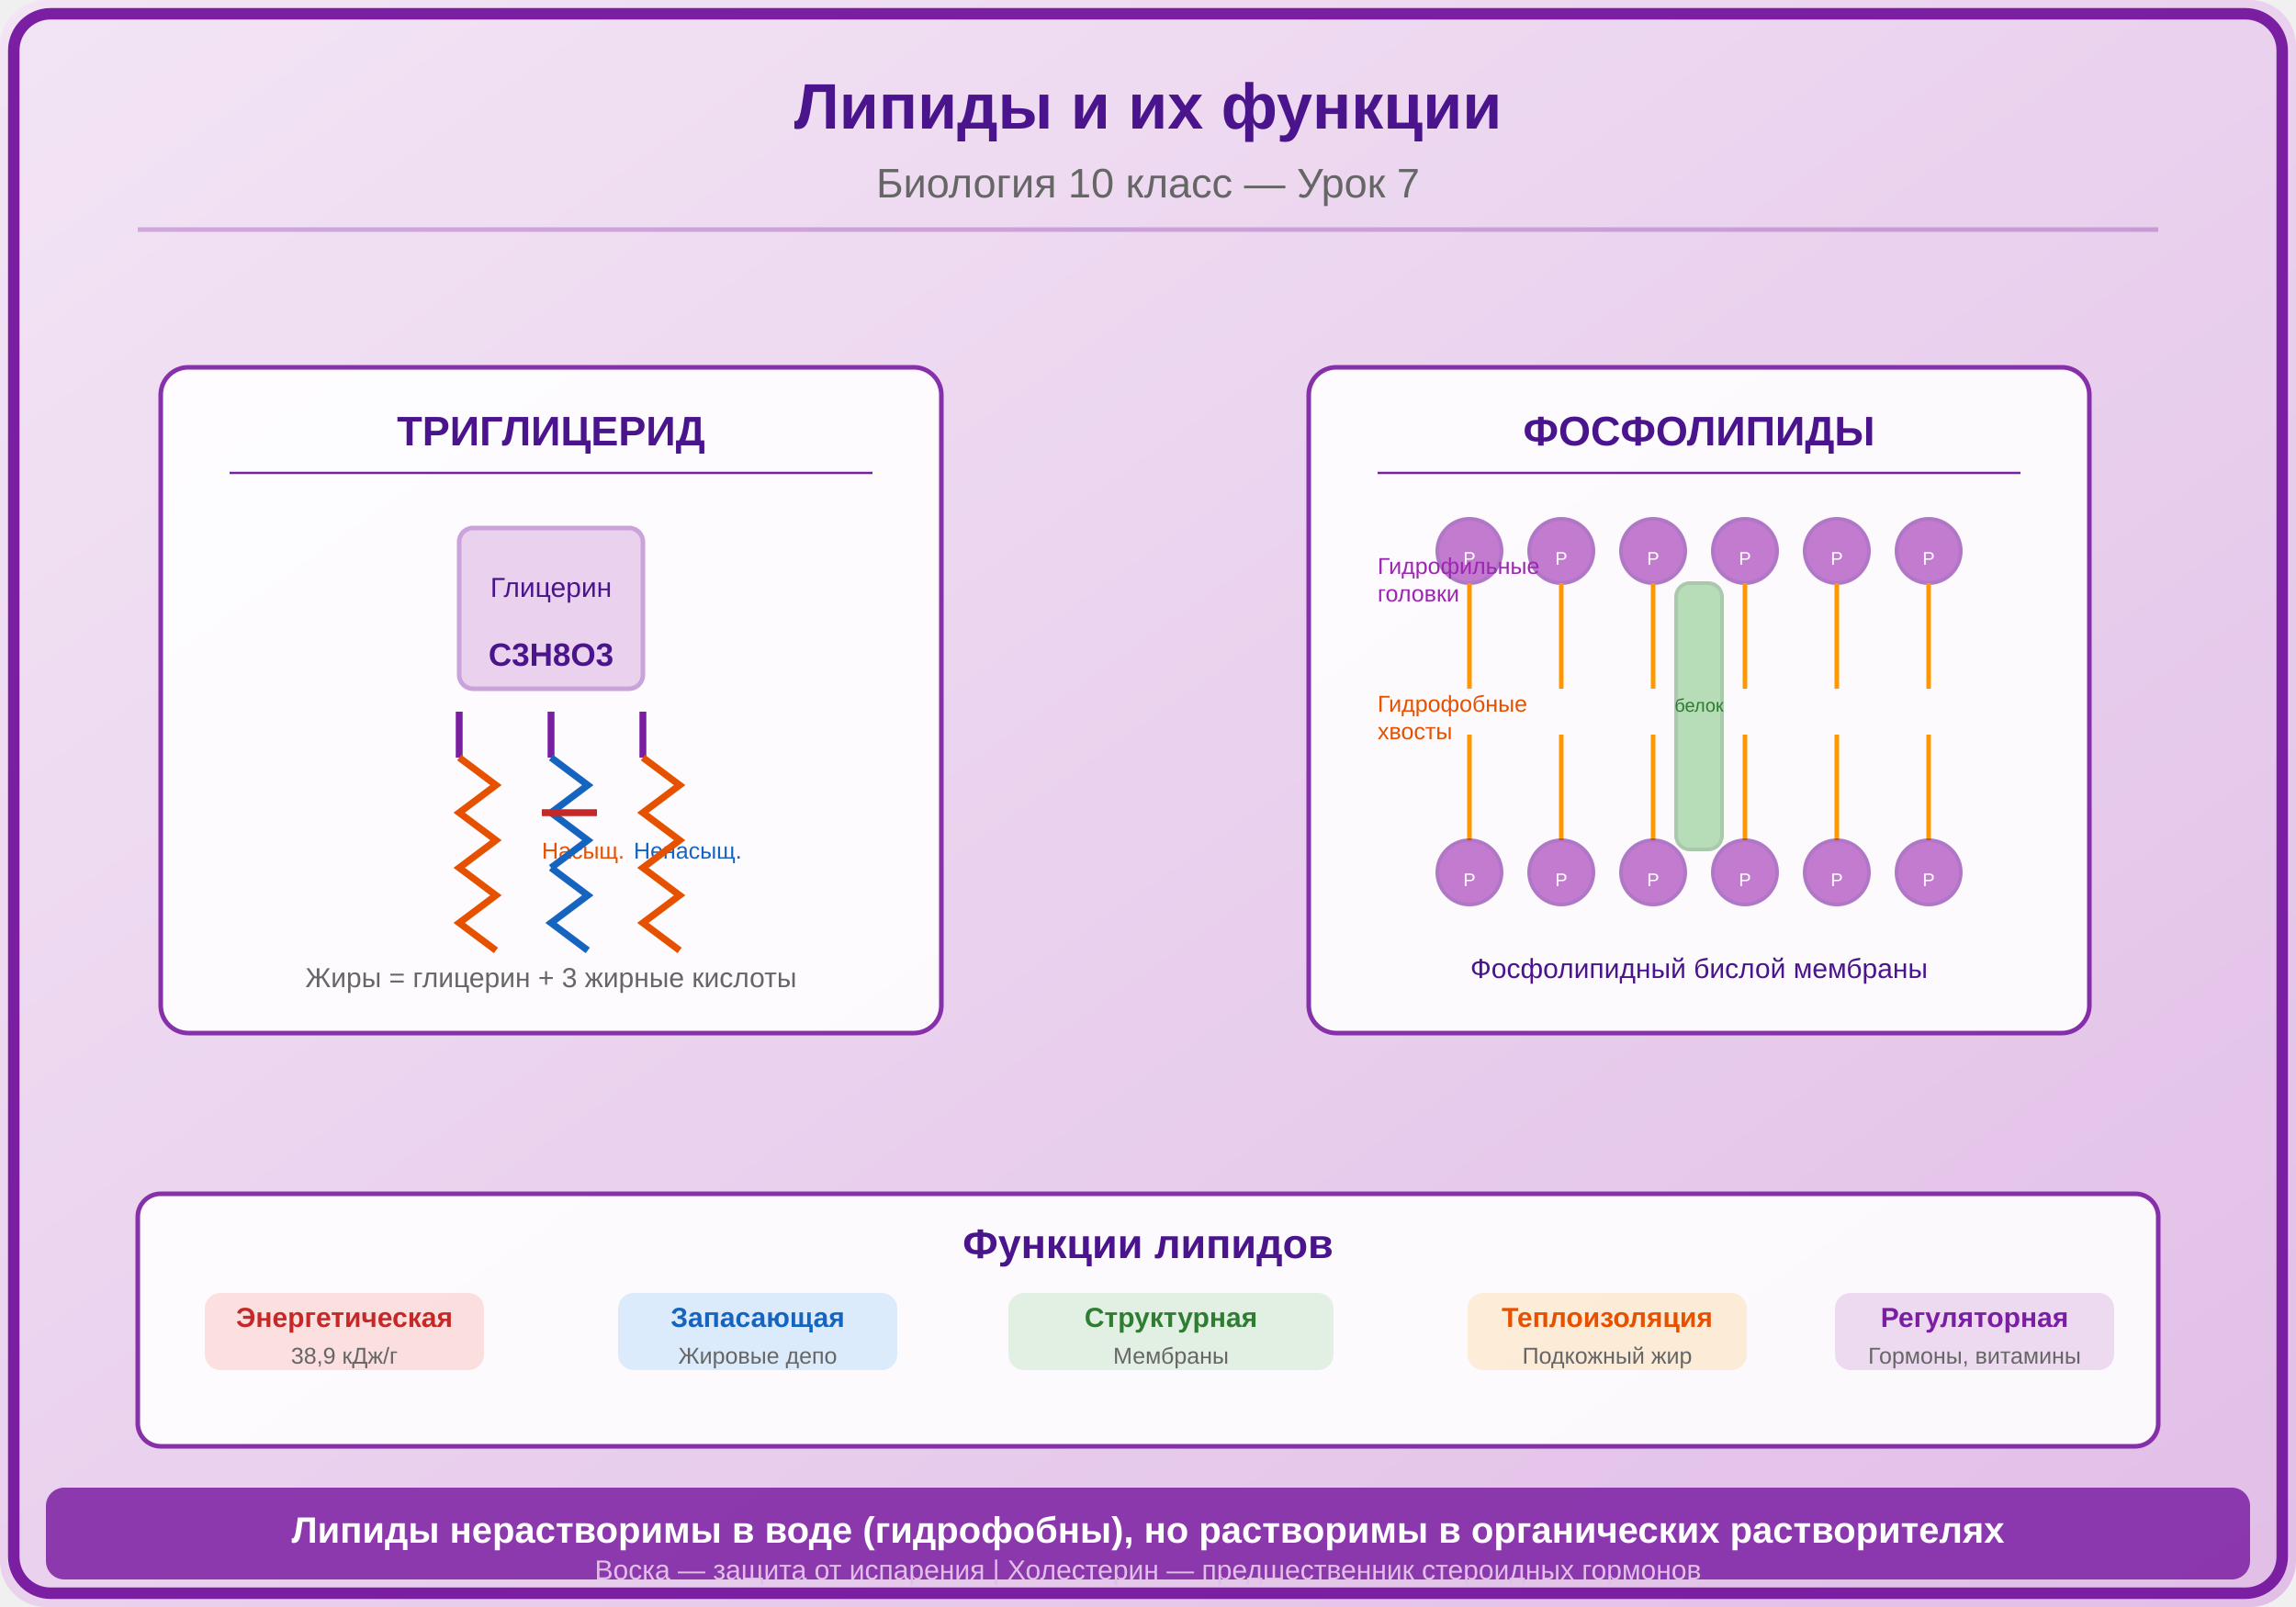
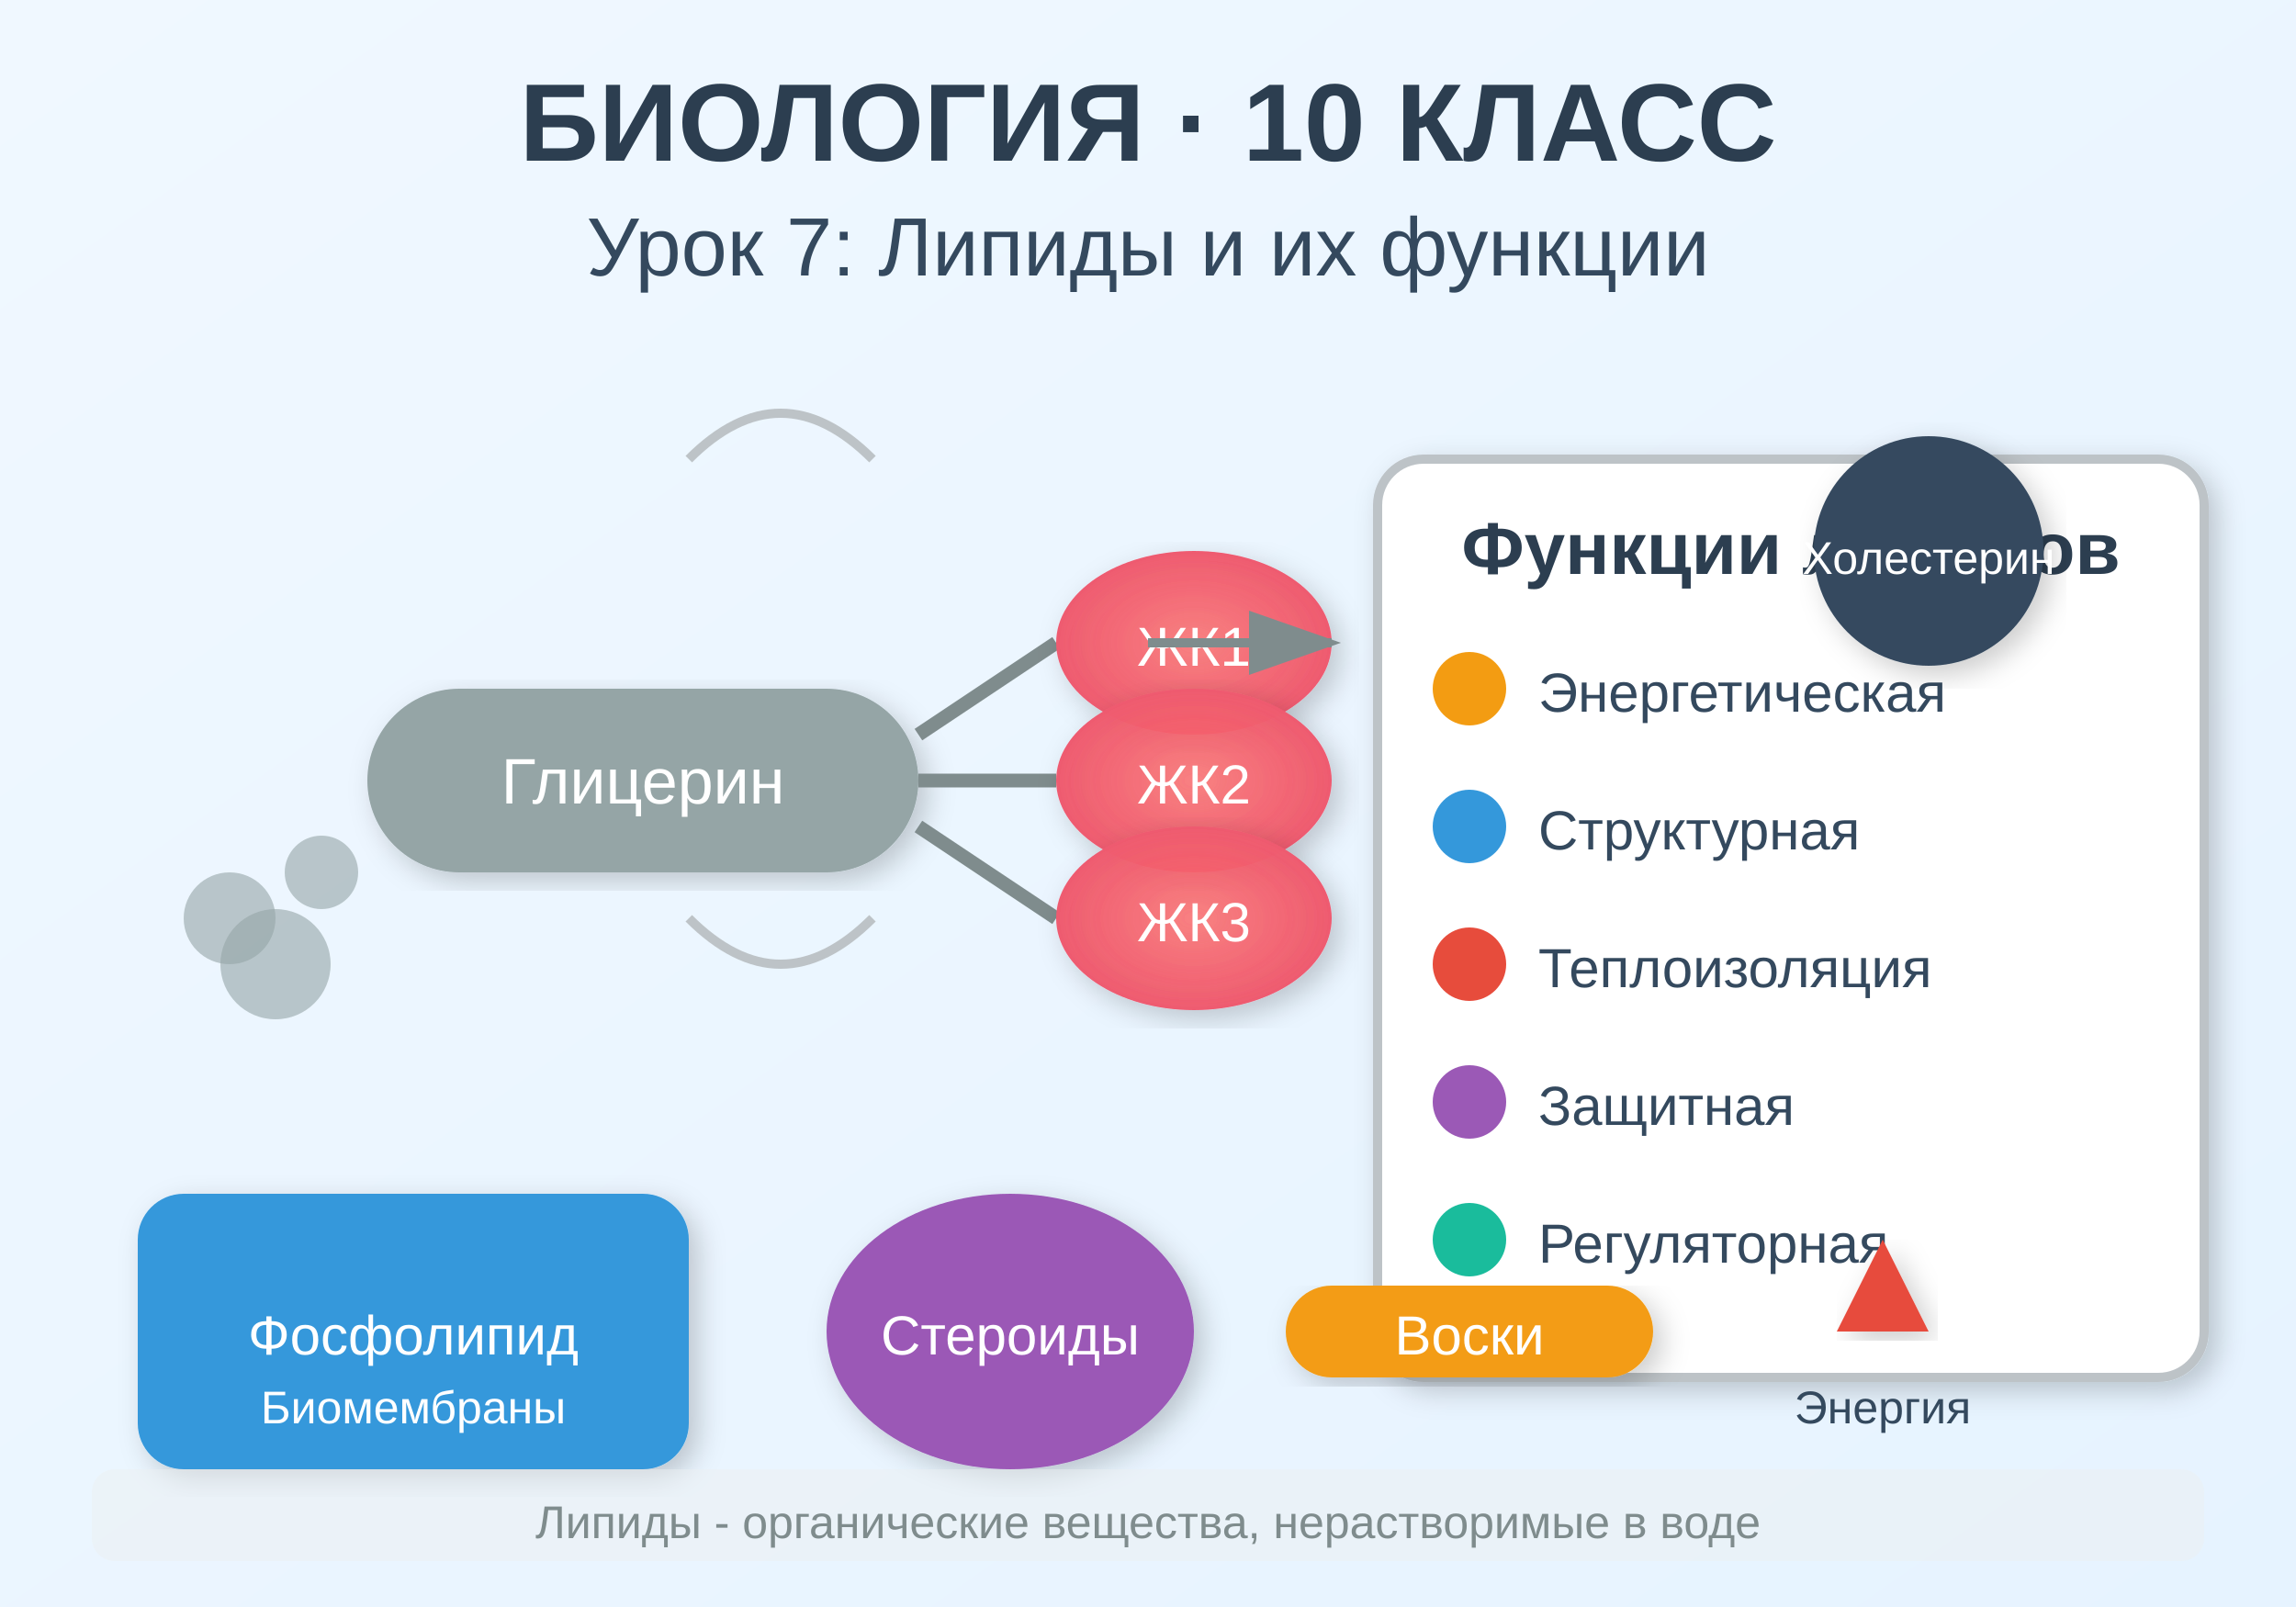
<svg xmlns="http://www.w3.org/2000/svg" viewBox="0 0 500 350">
  <defs>
-     <linearGradient id="bg" x1="0" y1="0" x2="1" y2="1">
-       <stop offset="0%" stop-color="#F3E5F5" />
-       <stop offset="100%" stop-color="#E1BEE7" />
+     <linearGradient id="bgGrad" x1="0%" y1="0%" x2="100%" y2="100%">
+       <stop offset="0%" style="stop-color:#f0f8ff;stop-opacity:1" />
+       <stop offset="100%" style="stop-color:#e6f3ff;stop-opacity:1" />
    </linearGradient>
+     <filter id="shadow">
+       <feDropShadow dx="2" dy="2" stdDeviation="3" flood-opacity="0.2" />
+     </filter>
+     <radialGradient id="molGrad1">
+       <stop offset="0%" style="stop-color:#ff6b6b;stop-opacity:0.8" />
+       <stop offset="100%" style="stop-color:#ee5a6f;stop-opacity:1" />
+     </radialGradient>
+     <radialGradient id="molGrad2">
+       <stop offset="0%" style="stop-color:#4ecdc4;stop-opacity:0.8" />
+       <stop offset="100%" style="stop-color:#44a3aa;stop-opacity:1" />
+     </radialGradient>
  </defs>
-   <rect width="500" height="350" fill="url(#bg)" rx="10" />
-   <rect x="3" y="3" width="494" height="344" rx="8" fill="none" stroke="#7B1FA2" stroke-width="2.5" />
-   <text x="250" y="28" font-family="Arial,sans-serif" font-size="14" font-weight="bold" fill="#4A148C" text-anchor="middle">Липиды и их функции</text>
-   <text x="250" y="43" font-family="Arial,sans-serif" font-size="9" fill="#666" text-anchor="middle">Биология 10 класс — Урок 7</text>
-   <line x1="30" y1="50" x2="470" y2="50" stroke="#7B1FA2" stroke-width="1" opacity="0.3" />
-   <g transform="translate(120,145)">
-     <rect x="-85" y="-65" width="170" height="145" rx="6" fill="white" opacity="0.9" stroke="#7B1FA2" stroke-width="1" />
-     <text x="0" y="-48" font-family="Arial,sans-serif" font-size="9" fill="#4A148C" text-anchor="middle" font-weight="bold">ТРИГЛИЦЕРИД</text>
-     <line x1="-70" y1="-42" x2="70" y2="-42" stroke="#7B1FA2" stroke-width="0.5" />
-     <rect x="-20" y="-30" width="40" height="35" rx="3" fill="#CE93D8" opacity="0.4" stroke="#7B1FA2" stroke-width="1" />
-     <text x="0" y="-15" font-family="Arial,sans-serif" font-size="6" fill="#4A148C" text-anchor="middle">Глицерин</text>
-     <text x="0" y="0" font-family="Arial,sans-serif" font-size="7" fill="#4A148C" text-anchor="middle" font-weight="bold">C3H8O3</text>
-     <g transform="translate(-20,10)">
-       <line x1="0" y1="0" x2="0" y2="10" stroke="#7B1FA2" stroke-width="1.5" />
-       <path d="M0,10 L8,16 L0,22 L8,28 L0,34 L8,40 L0,46 L8,52" fill="none" stroke="#E65100" stroke-width="1.5" />
-       <text x="18" y="32" font-family="Arial,sans-serif" font-size="5" fill="#E65100">Насыщ.</text>
-     </g>
-     <g transform="translate(0,10)">
-       <line x1="0" y1="0" x2="0" y2="10" stroke="#7B1FA2" stroke-width="1.5" />
-       <path d="M0,10 L8,16 L0,22 L8,28 L0,34" fill="none" stroke="#1565C0" stroke-width="1.5" />
-       <line x1="-2" y1="22" x2="10" y2="22" stroke="#C62828" stroke-width="1.5" />
-       <path d="M0,34 L8,40 L0,46 L8,52" fill="none" stroke="#1565C0" stroke-width="1.5" />
-       <text x="18" y="32" font-family="Arial,sans-serif" font-size="5" fill="#1565C0">Ненасыщ.</text>
-     </g>
-     <g transform="translate(20,10)">
-       <line x1="0" y1="0" x2="0" y2="10" stroke="#7B1FA2" stroke-width="1.5" />
-       <path d="M0,10 L8,16 L0,22 L8,28 L0,34 L8,40 L0,46 L8,52" fill="none" stroke="#E65100" stroke-width="1.5" />
-     </g>
-     <text x="0" y="70" font-family="Arial,sans-serif" font-size="6" fill="#666" text-anchor="middle">Жиры = глицерин + 3 жирные кислоты</text>
+   <rect width="500" height="350" fill="url(#bgGrad)" />
+   <text x="250" y="35" text-anchor="middle" font-family="Arial, sans-serif" font-size="24" font-weight="bold" fill="#2c3e50">
+     БИОЛОГИЯ · 10 КЛАСС
+   </text>
+   <text x="250" y="60" text-anchor="middle" font-family="Arial, sans-serif" font-size="18" fill="#34495e">
+     Урок 7: Липиды и их функции
+   </text>
+   <g transform="translate(80, 120)">
+     <rect x="0" y="30" width="120" height="40" rx="20" fill="#95a5a6" filter="url(#shadow)" />
+     <text x="60" y="55" text-anchor="middle" font-family="Arial" font-size="14" fill="white">Глицерин</text>
+     <line x1="120" y1="40" x2="150" y2="20" stroke="#7f8c8d" stroke-width="3" />
+     <line x1="120" y1="50" x2="150" y2="50" stroke="#7f8c8d" stroke-width="3" />
+     <line x1="120" y1="60" x2="150" y2="80" stroke="#7f8c8d" stroke-width="3" />
+     <ellipse cx="180" cy="20" rx="30" ry="20" fill="url(#molGrad1)" filter="url(#shadow)" />
+     <text x="180" y="25" text-anchor="middle" font-family="Arial" font-size="12" fill="white"> ЖК1</text>
+     <ellipse cx="180" cy="50" rx="30" ry="20" fill="url(#molGrad1)" filter="url(#shadow)" />
+     <text x="180" y="55" text-anchor="middle" font-family="Arial" font-size="12" fill="white"> ЖК2</text>
+     <ellipse cx="180" cy="80" rx="30" ry="20" fill="url(#molGrad1)" filter="url(#shadow)" />
+     <text x="180" y="85" text-anchor="middle" font-family="Arial" font-size="12" fill="white"> ЖК3</text>
  </g>
-   <g transform="translate(370,145)">
-     <rect x="-85" y="-65" width="170" height="145" rx="6" fill="white" opacity="0.9" stroke="#7B1FA2" stroke-width="1" />
-     <text x="0" y="-48" font-family="Arial,sans-serif" font-size="9" fill="#4A148C" text-anchor="middle" font-weight="bold">ФОСФОЛИПИДЫ</text>
-     <line x1="-70" y1="-42" x2="70" y2="-42" stroke="#7B1FA2" stroke-width="0.5" />
-     <circle cx="-50" cy="-25" r="7" fill="#9C27B0" opacity="0.6" stroke="#7B1FA2" stroke-width="0.8" />
-     <text x="-50" y="-22" font-family="Arial,sans-serif" font-size="4" fill="white" text-anchor="middle">P</text>
-     <circle cx="-30" cy="-25" r="7" fill="#9C27B0" opacity="0.6" stroke="#7B1FA2" stroke-width="0.8" />
-     <text x="-30" y="-22" font-family="Arial,sans-serif" font-size="4" fill="white" text-anchor="middle">P</text>
-     <circle cx="-10" cy="-25" r="7" fill="#9C27B0" opacity="0.6" stroke="#7B1FA2" stroke-width="0.8" />
-     <text x="-10" y="-22" font-family="Arial,sans-serif" font-size="4" fill="white" text-anchor="middle">P</text>
-     <circle cx="10" cy="-25" r="7" fill="#9C27B0" opacity="0.6" stroke="#7B1FA2" stroke-width="0.8" />
-     <text x="10" y="-22" font-family="Arial,sans-serif" font-size="4" fill="white" text-anchor="middle">P</text>
-     <circle cx="30" cy="-25" r="7" fill="#9C27B0" opacity="0.6" stroke="#7B1FA2" stroke-width="0.8" />
-     <text x="30" y="-22" font-family="Arial,sans-serif" font-size="4" fill="white" text-anchor="middle">P</text>
-     <circle cx="50" cy="-25" r="7" fill="#9C27B0" opacity="0.6" stroke="#7B1FA2" stroke-width="0.8" />
-     <text x="50" y="-22" font-family="Arial,sans-serif" font-size="4" fill="white" text-anchor="middle">P</text>
-     <line x1="-50" y1="-18" x2="-50" y2="5" stroke="#FF9800" stroke-width="1" />
-     <line x1="-30" y1="-18" x2="-30" y2="5" stroke="#FF9800" stroke-width="1" />
-     <line x1="-10" y1="-18" x2="-10" y2="5" stroke="#FF9800" stroke-width="1" />
-     <line x1="10" y1="-18" x2="10" y2="5" stroke="#FF9800" stroke-width="1" />
-     <line x1="30" y1="-18" x2="30" y2="5" stroke="#FF9800" stroke-width="1" />
-     <line x1="50" y1="-18" x2="50" y2="5" stroke="#FF9800" stroke-width="1" />
-     <line x1="-50" y1="15" x2="-50" y2="38" stroke="#FF9800" stroke-width="1" />
-     <line x1="-30" y1="15" x2="-30" y2="38" stroke="#FF9800" stroke-width="1" />
-     <line x1="-10" y1="15" x2="-10" y2="38" stroke="#FF9800" stroke-width="1" />
-     <line x1="10" y1="15" x2="10" y2="38" stroke="#FF9800" stroke-width="1" />
-     <line x1="30" y1="15" x2="30" y2="38" stroke="#FF9800" stroke-width="1" />
-     <line x1="50" y1="15" x2="50" y2="38" stroke="#FF9800" stroke-width="1" />
-     <circle cx="-50" cy="45" r="7" fill="#9C27B0" opacity="0.6" stroke="#7B1FA2" stroke-width="0.8" />
-     <text x="-50" y="48" font-family="Arial,sans-serif" font-size="4" fill="white" text-anchor="middle">P</text>
-     <circle cx="-30" cy="45" r="7" fill="#9C27B0" opacity="0.6" stroke="#7B1FA2" stroke-width="0.8" />
-     <text x="-30" y="48" font-family="Arial,sans-serif" font-size="4" fill="white" text-anchor="middle">P</text>
-     <circle cx="-10" cy="45" r="7" fill="#9C27B0" opacity="0.6" stroke="#7B1FA2" stroke-width="0.8" />
-     <text x="-10" y="48" font-family="Arial,sans-serif" font-size="4" fill="white" text-anchor="middle">P</text>
-     <circle cx="10" cy="45" r="7" fill="#9C27B0" opacity="0.6" stroke="#7B1FA2" stroke-width="0.8" />
-     <text x="10" y="48" font-family="Arial,sans-serif" font-size="4" fill="white" text-anchor="middle">P</text>
-     <circle cx="30" cy="45" r="7" fill="#9C27B0" opacity="0.6" stroke="#7B1FA2" stroke-width="0.8" />
-     <text x="30" y="48" font-family="Arial,sans-serif" font-size="4" fill="white" text-anchor="middle">P</text>
-     <circle cx="50" cy="45" r="7" fill="#9C27B0" opacity="0.6" stroke="#7B1FA2" stroke-width="0.8" />
-     <text x="50" y="48" font-family="Arial,sans-serif" font-size="4" fill="white" text-anchor="middle">P</text>
-     <text x="-70" y="-20" font-family="Arial,sans-serif" font-size="5" fill="#9C27B0">Гидрофильные</text>
-     <text x="-70" y="-14" font-family="Arial,sans-serif" font-size="5" fill="#9C27B0">головки</text>
-     <text x="-70" y="10" font-family="Arial,sans-serif" font-size="5" fill="#E65100">Гидрофобные</text>
-     <text x="-70" y="16" font-family="Arial,sans-serif" font-size="5" fill="#E65100">хвосты</text>
-     <rect x="-5" y="-18" width="10" height="58" rx="3" fill="#4CAF50" opacity="0.4" stroke="#2E7D32" stroke-width="0.8" />
-     <text x="0" y="10" font-family="Arial,sans-serif" font-size="4" fill="#2E7D32" text-anchor="middle">белок</text>
-     <text x="0" y="68" font-family="Arial,sans-serif" font-size="6" fill="#4A148C" text-anchor="middle">Фосфолипидный бислой мембраны</text>
+   <g transform="translate(300, 100)">
+     <rect x="0" y="0" width="180" height="200" rx="10" fill="white" stroke="#bdc3c7" stroke-width="2" filter="url(#shadow)" />
+     <text x="90" y="25" text-anchor="middle" font-family="Arial" font-size="16" font-weight="bold" fill="#2c3e50">
+       Функции липидов
+     </text>
+     <circle cx="20" cy="50" r="8" fill="#f39c12" />
+     <text x="35" y="55" font-family="Arial" font-size="12" fill="#34495e">Энергетическая</text>
+     <circle cx="20" cy="80" r="8" fill="#3498db" />
+     <text x="35" y="85" font-family="Arial" font-size="12" fill="#34495e">Структурная</text>
+     <circle cx="20" cy="110" r="8" fill="#e74c3c" />
+     <text x="35" y="115" font-family="Arial" font-size="12" fill="#34495e">Теплоизоляция</text>
+     <circle cx="20" cy="140" r="8" fill="#9b59b6" />
+     <text x="35" y="145" font-family="Arial" font-size="12" fill="#34495e">Защитная</text>
+     <circle cx="20" cy="170" r="8" fill="#1abc9c" />
+     <text x="35" y="175" font-family="Arial" font-size="12" fill="#34495e">Регуляторная</text>
  </g>
-   <g transform="translate(30,260)">
-     <rect x="0" y="0" width="440" height="55" rx="5" fill="white" opacity="0.9" stroke="#7B1FA2" stroke-width="1" />
-     <text x="220" y="14" font-family="Arial,sans-serif" font-size="9" fill="#4A148C" text-anchor="middle" font-weight="bold">Функции липидов</text>
-     <g transform="translate(45,30)">
-       <rect x="-30" y="-8" width="60" height="16" rx="3" fill="#F44336" opacity="0.15" stroke="#F44336" stroke-width="0.8" />
-       <text x="0" y="-1" font-family="Arial,sans-serif" font-size="6" fill="#C62828" text-anchor="middle" font-weight="bold">Энергетическая</text>
-       <text x="0" y="7" font-family="Arial,sans-serif" font-size="5" fill="#666" text-anchor="middle">38,9 кДж/г</text>
-     </g>
-     <g transform="translate(135,30)">
-       <rect x="-30" y="-8" width="60" height="16" rx="3" fill="#2196F3" opacity="0.15" stroke="#2196F3" stroke-width="0.8" />
-       <text x="0" y="-1" font-family="Arial,sans-serif" font-size="6" fill="#1565C0" text-anchor="middle" font-weight="bold">Запасающая</text>
-       <text x="0" y="7" font-family="Arial,sans-serif" font-size="5" fill="#666" text-anchor="middle">Жировые депо</text>
-     </g>
-     <g transform="translate(225,30)">
-       <rect x="-35" y="-8" width="70" height="16" rx="3" fill="#4CAF50" opacity="0.15" stroke="#4CAF50" stroke-width="0.8" />
-       <text x="0" y="-1" font-family="Arial,sans-serif" font-size="6" fill="#2E7D32" text-anchor="middle" font-weight="bold">Структурная</text>
-       <text x="0" y="7" font-family="Arial,sans-serif" font-size="5" fill="#666" text-anchor="middle">Мембраны</text>
-     </g>
-     <g transform="translate(320,30)">
-       <rect x="-30" y="-8" width="60" height="16" rx="3" fill="#FF9800" opacity="0.15" stroke="#FF9800" stroke-width="0.8" />
-       <text x="0" y="-1" font-family="Arial,sans-serif" font-size="6" fill="#E65100" text-anchor="middle" font-weight="bold">Теплоизоляция</text>
-       <text x="0" y="7" font-family="Arial,sans-serif" font-size="5" fill="#666" text-anchor="middle">Подкожный жир</text>
-     </g>
-     <g transform="translate(400,30)">
-       <rect x="-30" y="-8" width="60" height="16" rx="3" fill="#9C27B0" opacity="0.15" stroke="#9C27B0" stroke-width="0.8" />
-       <text x="0" y="-1" font-family="Arial,sans-serif" font-size="6" fill="#7B1FA2" text-anchor="middle" font-weight="bold">Регуляторная</text>
-       <text x="0" y="7" font-family="Arial,sans-serif" font-size="5" fill="#666" text-anchor="middle">Гормоны, витамины</text>
-     </g>
+   <g transform="translate(30, 260)">
+     <rect x="0" y="0" width="120" height="60" rx="10" fill="#3498db" filter="url(#shadow)" />
+     <text x="60" y="35" text-anchor="middle" font-family="Arial" font-size="12" fill="white">Фосфолипид</text>
+     <text x="60" y="50" text-anchor="middle" font-family="Arial" font-size="10" fill="white">Биомембраны</text>
  </g>
-   <rect x="10" y="324" width="480" height="20" rx="4" fill="#7B1FA2" opacity="0.85" />
-   <text x="250" y="336" font-family="Arial,sans-serif" font-size="8" text-anchor="middle" fill="white" font-weight="bold">Липиды нерастворимы в воде (гидрофобны), но растворимы в органических растворителях</text>
-   <text x="250" y="344" font-family="Arial,sans-serif" font-size="6" fill="#E1BEE7" text-anchor="middle">Воска — защита от испарения | Холестерин — предшественник стероидных гормонов</text>
+   <g transform="translate(180, 260)">
+     <ellipse cx="40" cy="30" rx="40" ry="30" fill="#9b59b6" filter="url(#shadow)" />
+     <text x="40" y="35" text-anchor="middle" font-family="Arial" font-size="12" fill="white">Стероиды</text>
+   </g>
+   <g transform="translate(280, 260)">
+     <rect x="0" y="20" width="80" height="20" rx="10" fill="#f39c12" filter="url(#shadow)" />
+     <text x="40" y="35" text-anchor="middle" font-family="Arial" font-size="12" fill="white">Воски</text>
+   </g>
+   <g transform="translate(390, 260)">
+     <polygon points="20,10 30,30 10,30" fill="#e74c3c" filter="url(#shadow)" />
+     <text x="20" y="50" text-anchor="middle" font-family="Arial" font-size="10" fill="#34495e">Энергия</text>
+   </g>
+   <g transform="translate(420, 120)">
+     <circle cx="0" cy="0" r="25" fill="#34495e" filter="url(#shadow)" />
+     <text x="0" y="5" text-anchor="middle" font-family="Arial" font-size="10" fill="white">Холестерин</text>
+   </g>
+   <circle cx="50" cy="200" r="10" fill="#95a5a6" opacity="0.6" />
+   <circle cx="70" cy="190" r="8" fill="#95a5a6" opacity="0.6" />
+   <circle cx="60" cy="210" r="12" fill="#95a5a6" opacity="0.6" />
+   <path d="M 150 100 Q 170 80 190 100" stroke="#bdc3c7" stroke-width="2" fill="none" />
+   <path d="M 150 200 Q 170 220 190 200" stroke="#bdc3c7" stroke-width="2" fill="none" />
+   <defs>
+     <marker id="arrowhead" markerWidth="10" markerHeight="7" refX="9" refY="3.5" orient="auto">
+       <polygon points="0 0, 10 3.5, 0 7" fill="#7f8c8d" />
+     </marker>
+   </defs>
+   <line x1="250" y1="140" x2="290" y2="140" stroke="#7f8c8d" stroke-width="2" marker-end="url(#arrowhead)" />
+   <rect x="20" y="320" width="460" height="20" rx="5" fill="#ecf0f1" opacity="0.5" />
+   <text x="250" y="335" text-anchor="middle" font-family="Arial" font-size="10" fill="#7f8c8d">
+     Липиды - органические вещества, нерастворимые в воде
+   </text>
</svg>
